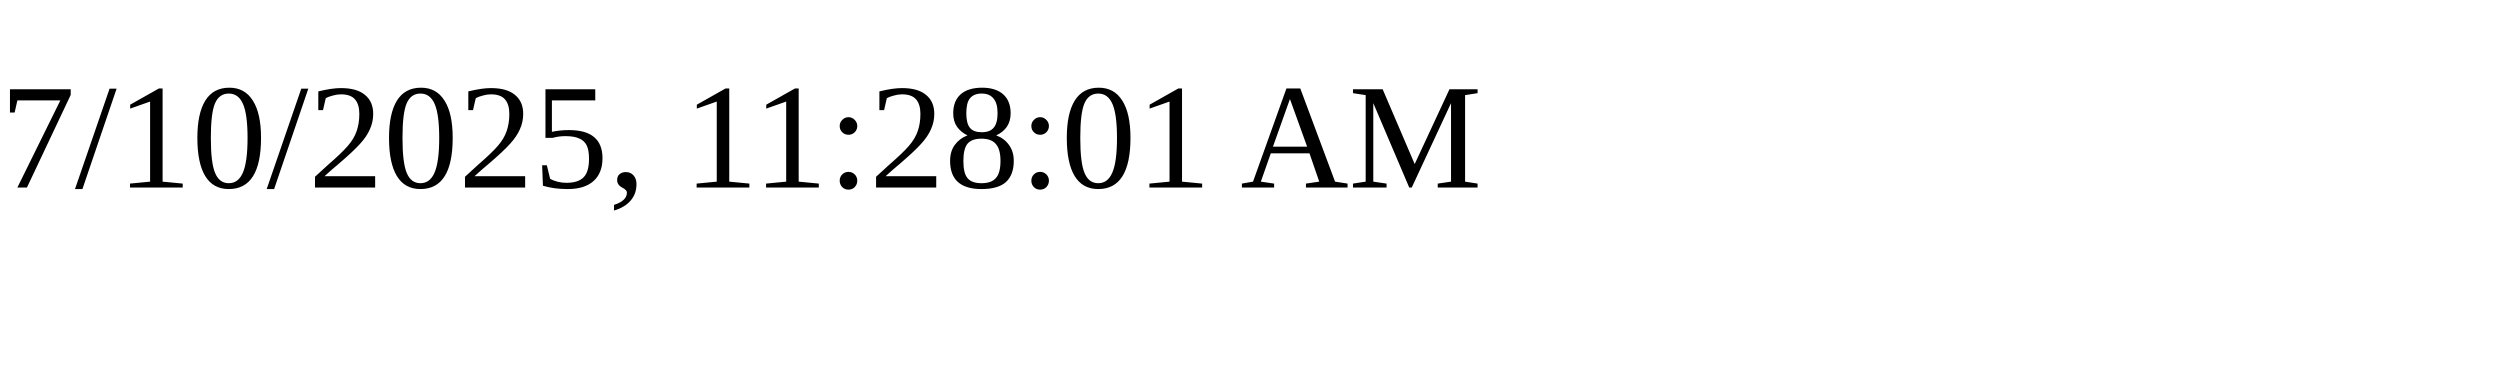
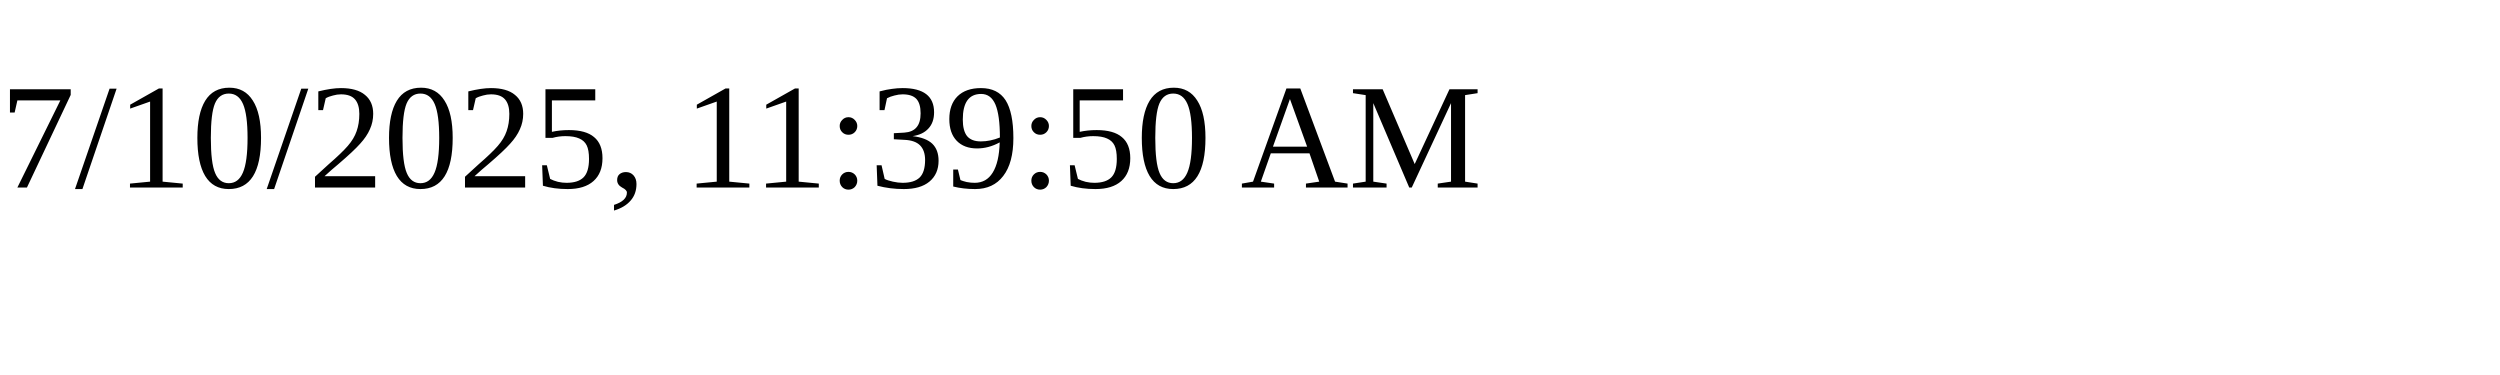
<svg xmlns="http://www.w3.org/2000/svg" height="30" width="200">
-   <text x="0" y="15">7/10/2025, 11:28:01 AM</text>
+   <text x="0" y="15">7/10/2025, 11:39:50 AM</text>
</svg>
